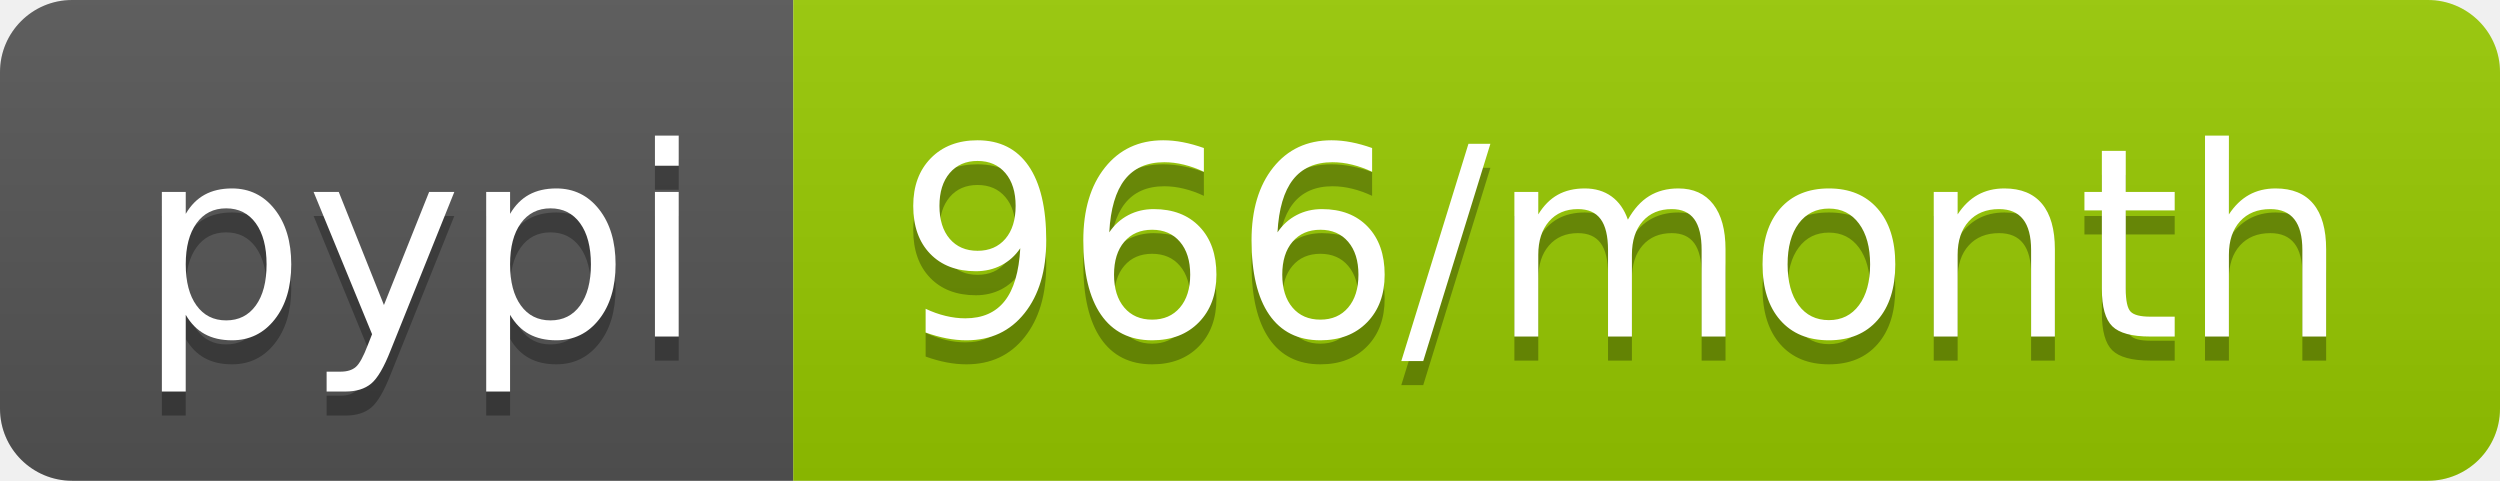
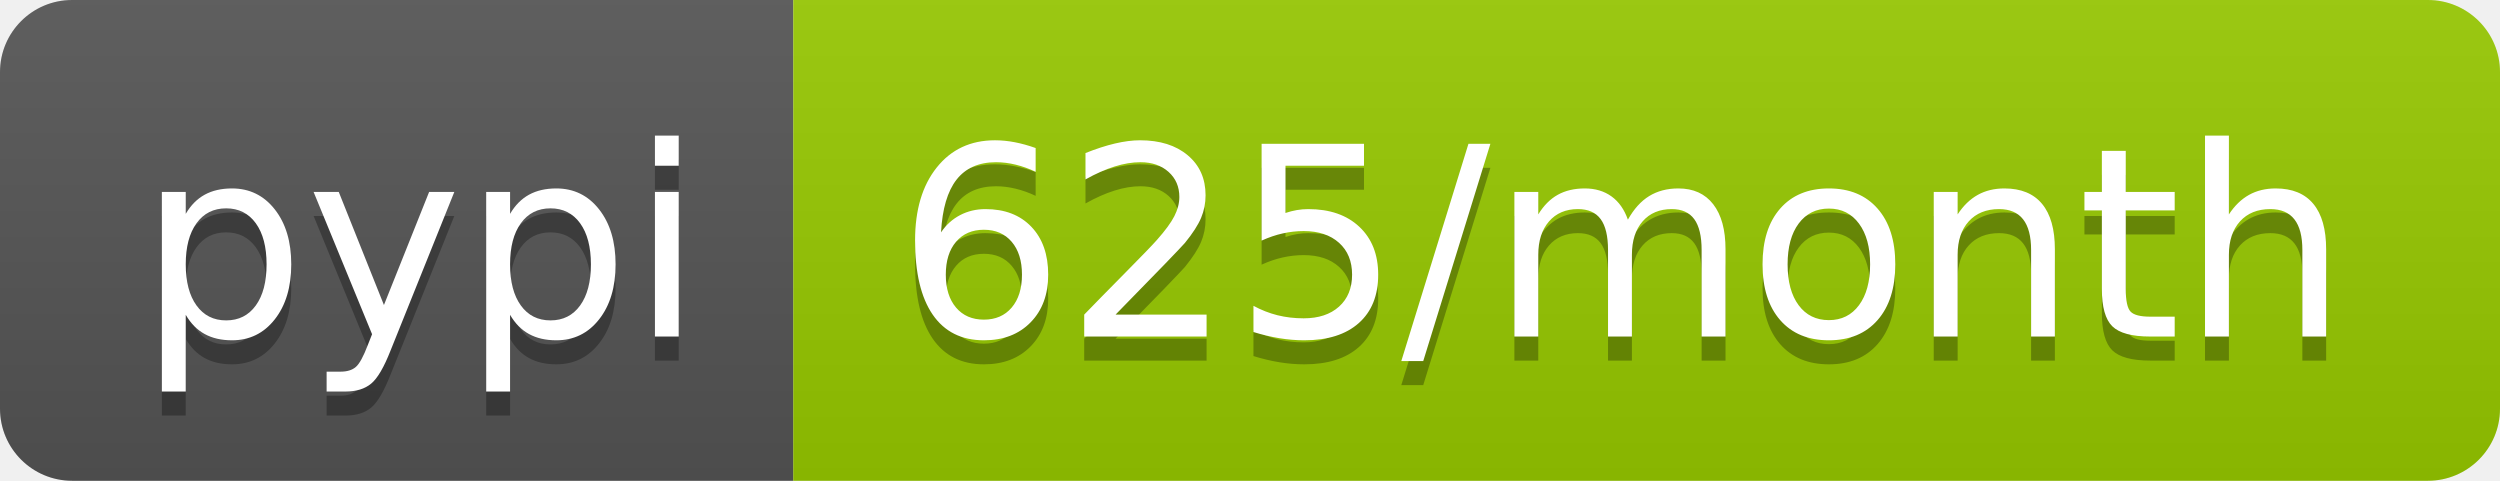
- <svg xmlns="http://www.w3.org/2000/svg" width="104" height="20" role="img" aria-label="pypi: 966/month">
+ <svg xmlns="http://www.w3.org/2000/svg" width="104" height="20" role="img" aria-label="pypi: 625/month">
  <linearGradient id="s" x2="0" y2="100%">
    <stop offset="0" stop-color="#bbb" stop-opacity=".1" />
    <stop offset="1" stop-opacity=".1" />
  </linearGradient>
  <clipPath id="r">
    <rect width="104" height="20" rx="3" fill="#fff" />
  </clipPath>
  <g clip-path="url(#r)">
    <rect width="33" height="20" fill="#555" />
    <rect x="33" width="71" height="20" fill="#97ca00" />
    <rect width="104" height="20" fill="url(#s)" />
  </g>
  <g fill="#fff" text-anchor="middle" font-family="Verdana,Geneva,DejaVu Sans,sans-serif" text-rendering="geometricPrecision" font-size="110">
    <text aria-hidden="true" x="175" y="150" fill="#010101" fill-opacity=".3" transform="scale(.1)" textLength="230">pypi</text>
    <text x="175" y="140" transform="scale(.1)" fill="#fff" textLength="230">pypi</text>
-     <text aria-hidden="true" x="675" y="150" fill="#010101" fill-opacity=".3" transform="scale(.1)" textLength="610">966/month</text>
-     <text x="675" y="140" transform="scale(.1)" fill="#fff" textLength="610">966/month</text>
+     <text aria-hidden="true" x="675" y="150" fill="#010101" fill-opacity=".3" transform="scale(.1)" textLength="610">625/month</text>
+     <text x="675" y="140" transform="scale(.1)" fill="#fff" textLength="610">625/month</text>
  </g>
</svg>
